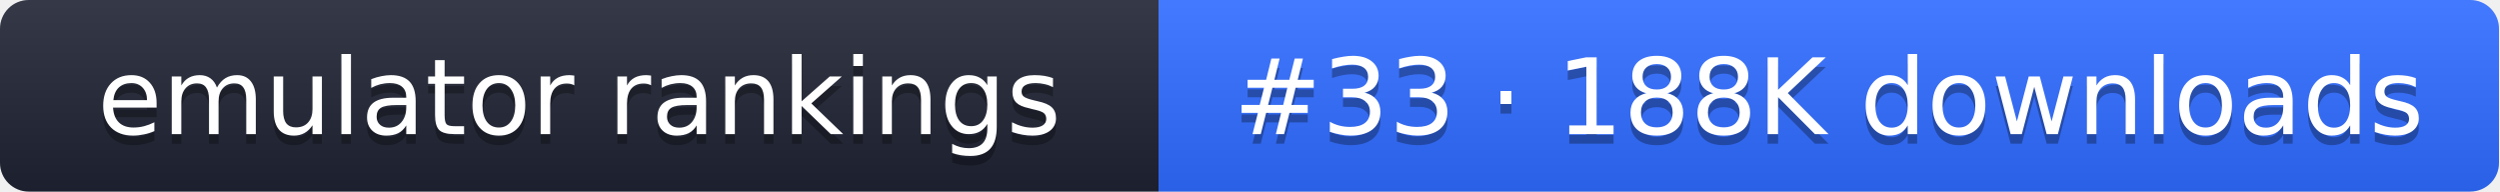
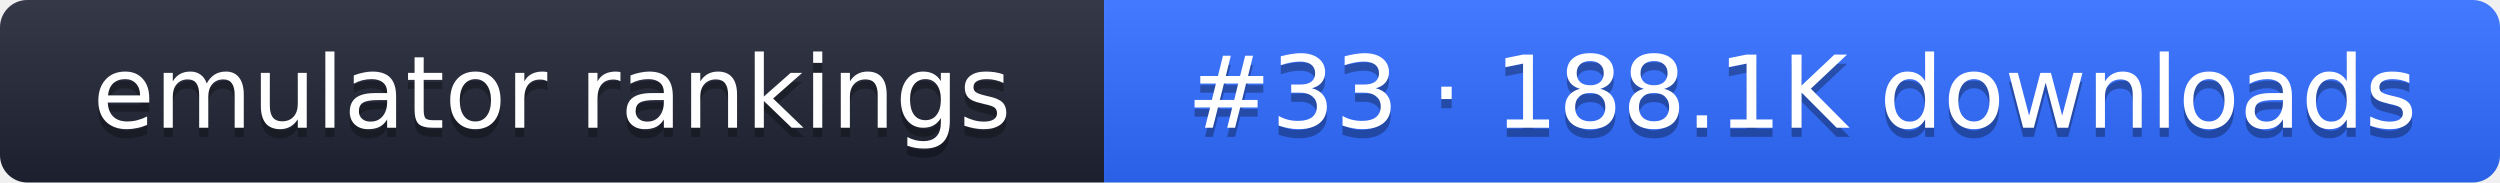
- <svg xmlns="http://www.w3.org/2000/svg" width="261" height="20" role="img" aria-label="emulator rankings: #33 · 188K downloads">
+ <svg xmlns="http://www.w3.org/2000/svg" width="274" height="20" role="img" aria-label="emulator rankings: #33 · 188.1K downloads">
  <linearGradient id="g" x2="0" y2="100%">
    <stop offset="0" stop-color="#fff" stop-opacity=".1" />
    <stop offset="1" stop-opacity=".1" />
  </linearGradient>
  <clipPath id="r">
-     <rect width="261" height="20" rx="3" fill="#fff" />
+     <rect width="274" height="20" rx="3" fill="#fff" />
  </clipPath>
  <g clip-path="url(#r)">
    <rect width="121" height="20" fill="#1f2433" />
-     <rect x="121" width="140" height="20" fill="#2f6bff" />
-     <rect width="261" height="20" fill="url(#g)" />
+     <rect x="121" width="153" height="20" fill="#2f6bff" />
+     <rect width="274" height="20" fill="url(#g)" />
  </g>
  <g fill="#fff" text-anchor="middle" font-family="Verdana,DejaVu Sans,sans-serif" font-size="11">
    <text x="60.5" y="15" fill="#010101" fill-opacity=".3">emulator rankings</text>
    <text x="60.5" y="14">emulator rankings</text>
-     <text x="191" y="15" fill="#010101" fill-opacity=".3">#33 · 188K downloads</text>
-     <text x="191" y="14">#33 · 188K downloads</text>
+     <text x="197.5" y="15" fill="#010101" fill-opacity=".3">#33 · 188.1K downloads</text>
+     <text x="197.5" y="14">#33 · 188.1K downloads</text>
  </g>
</svg>
